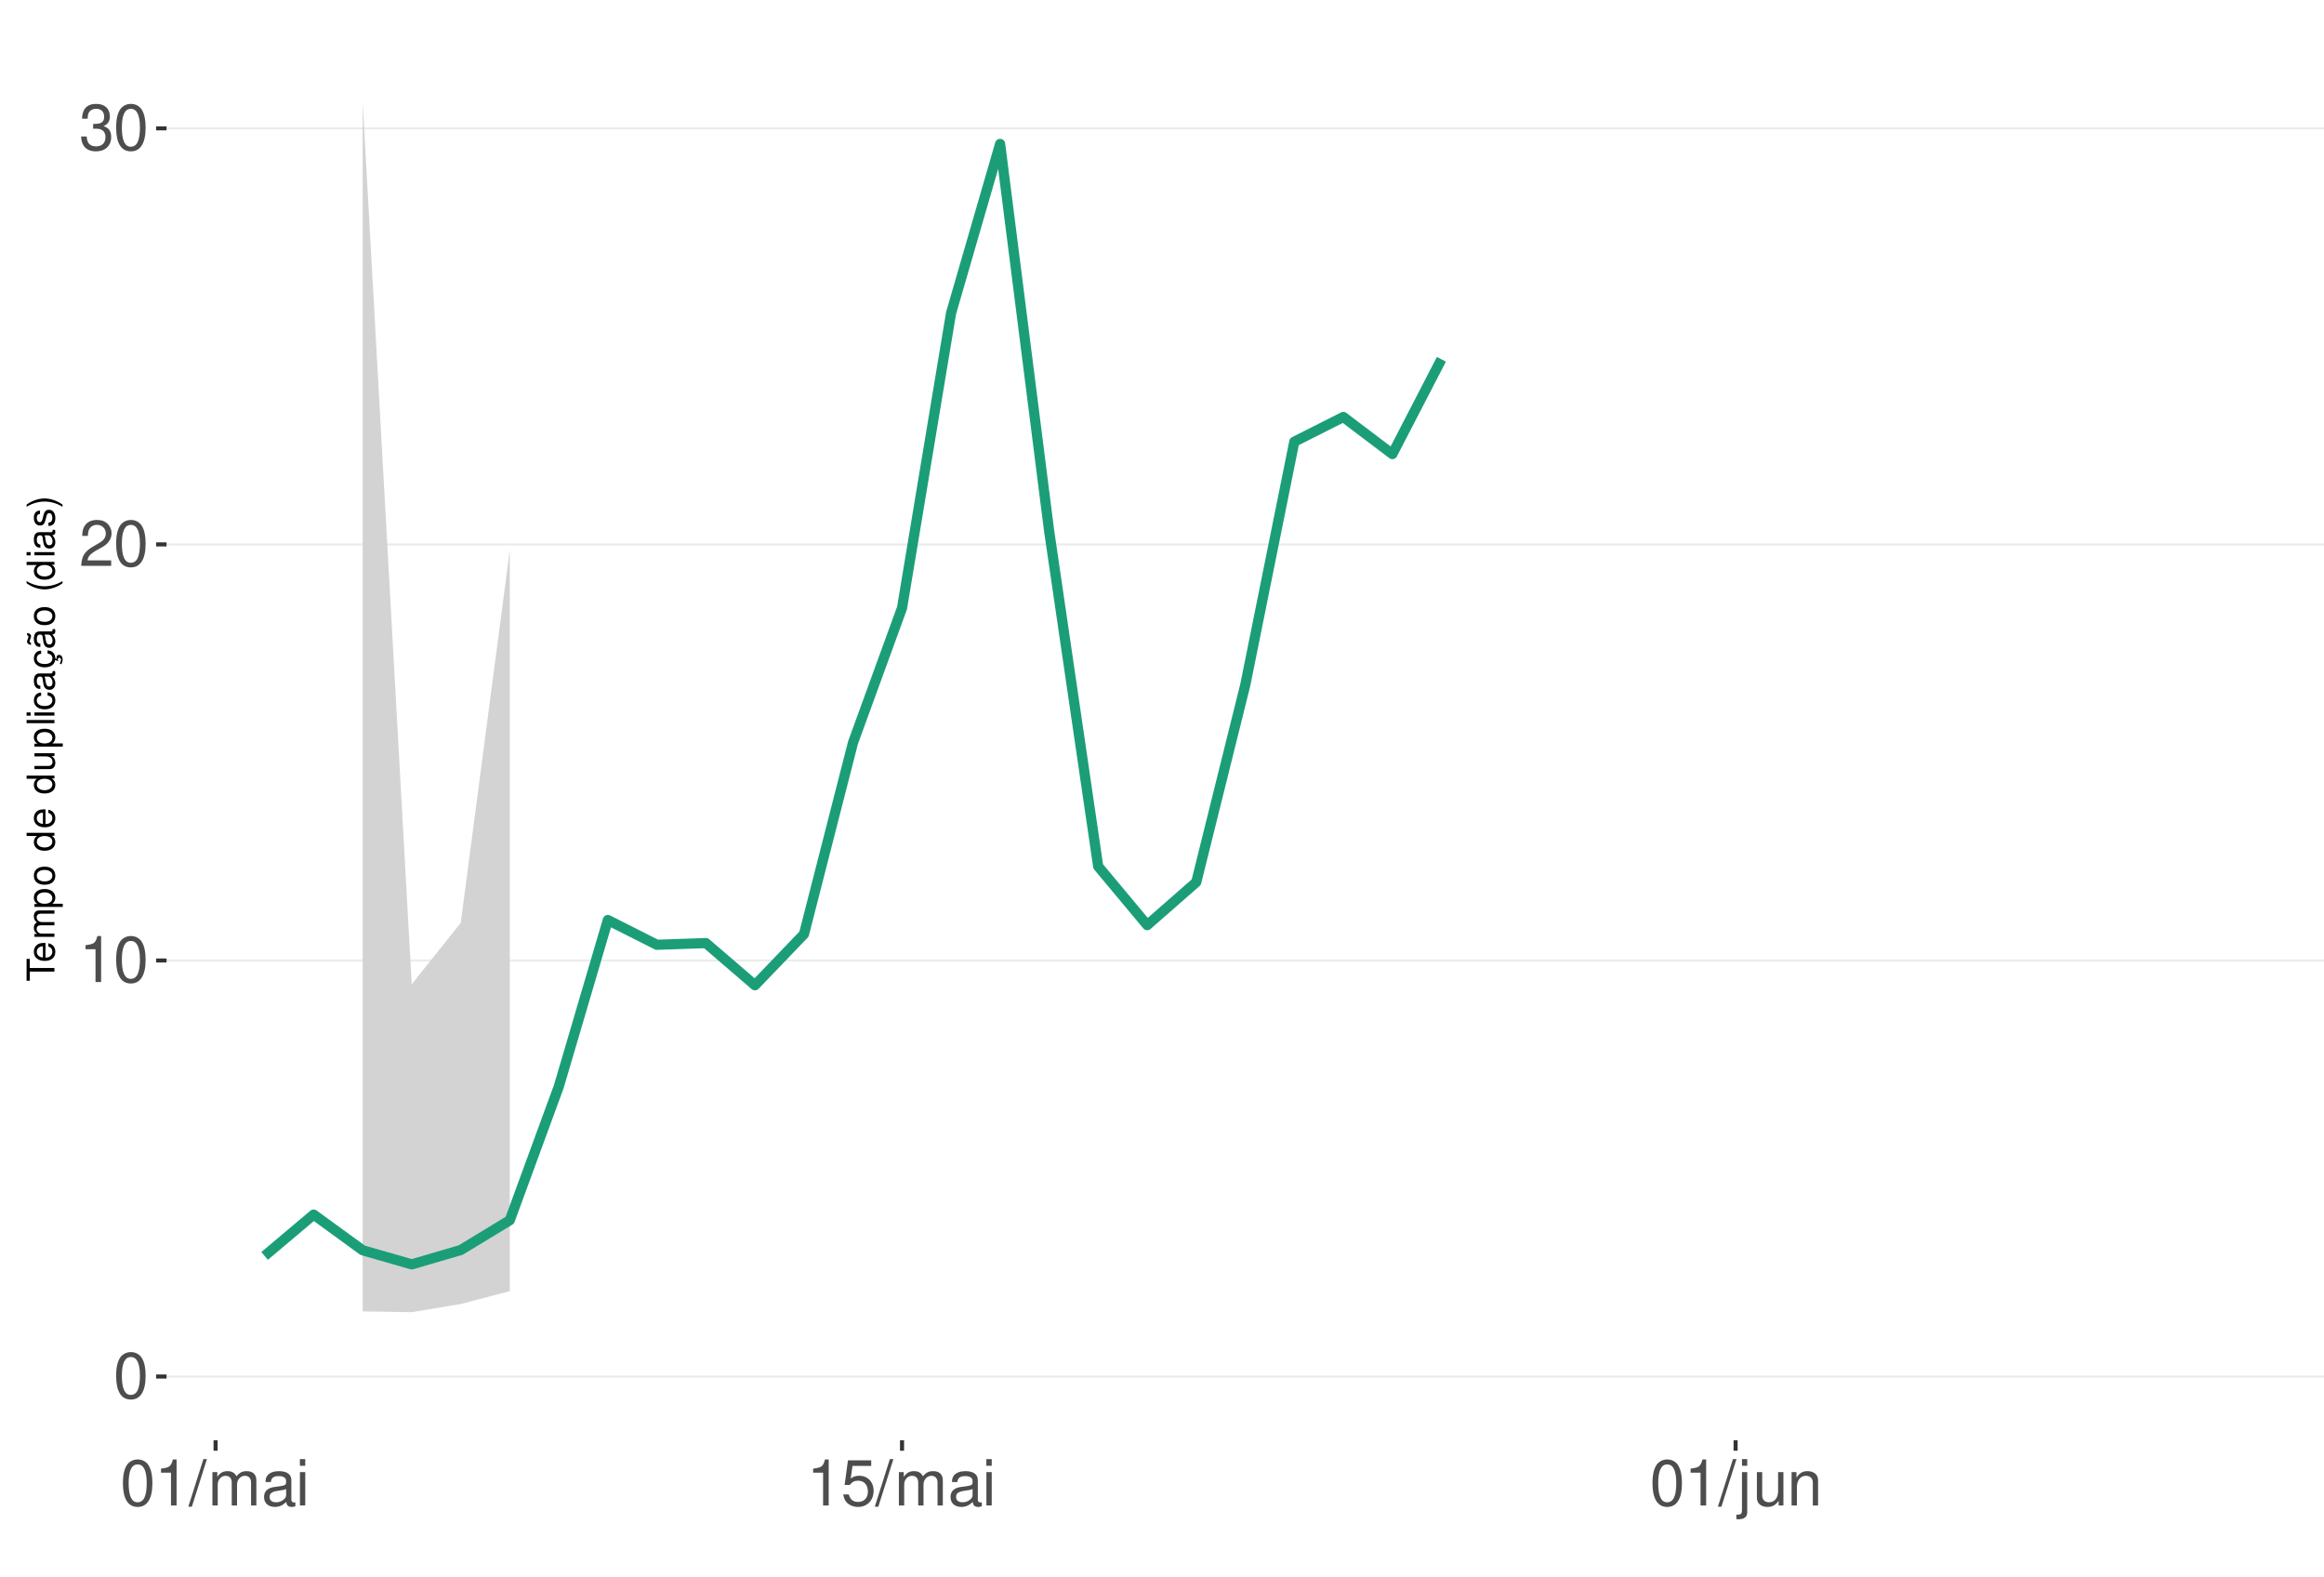
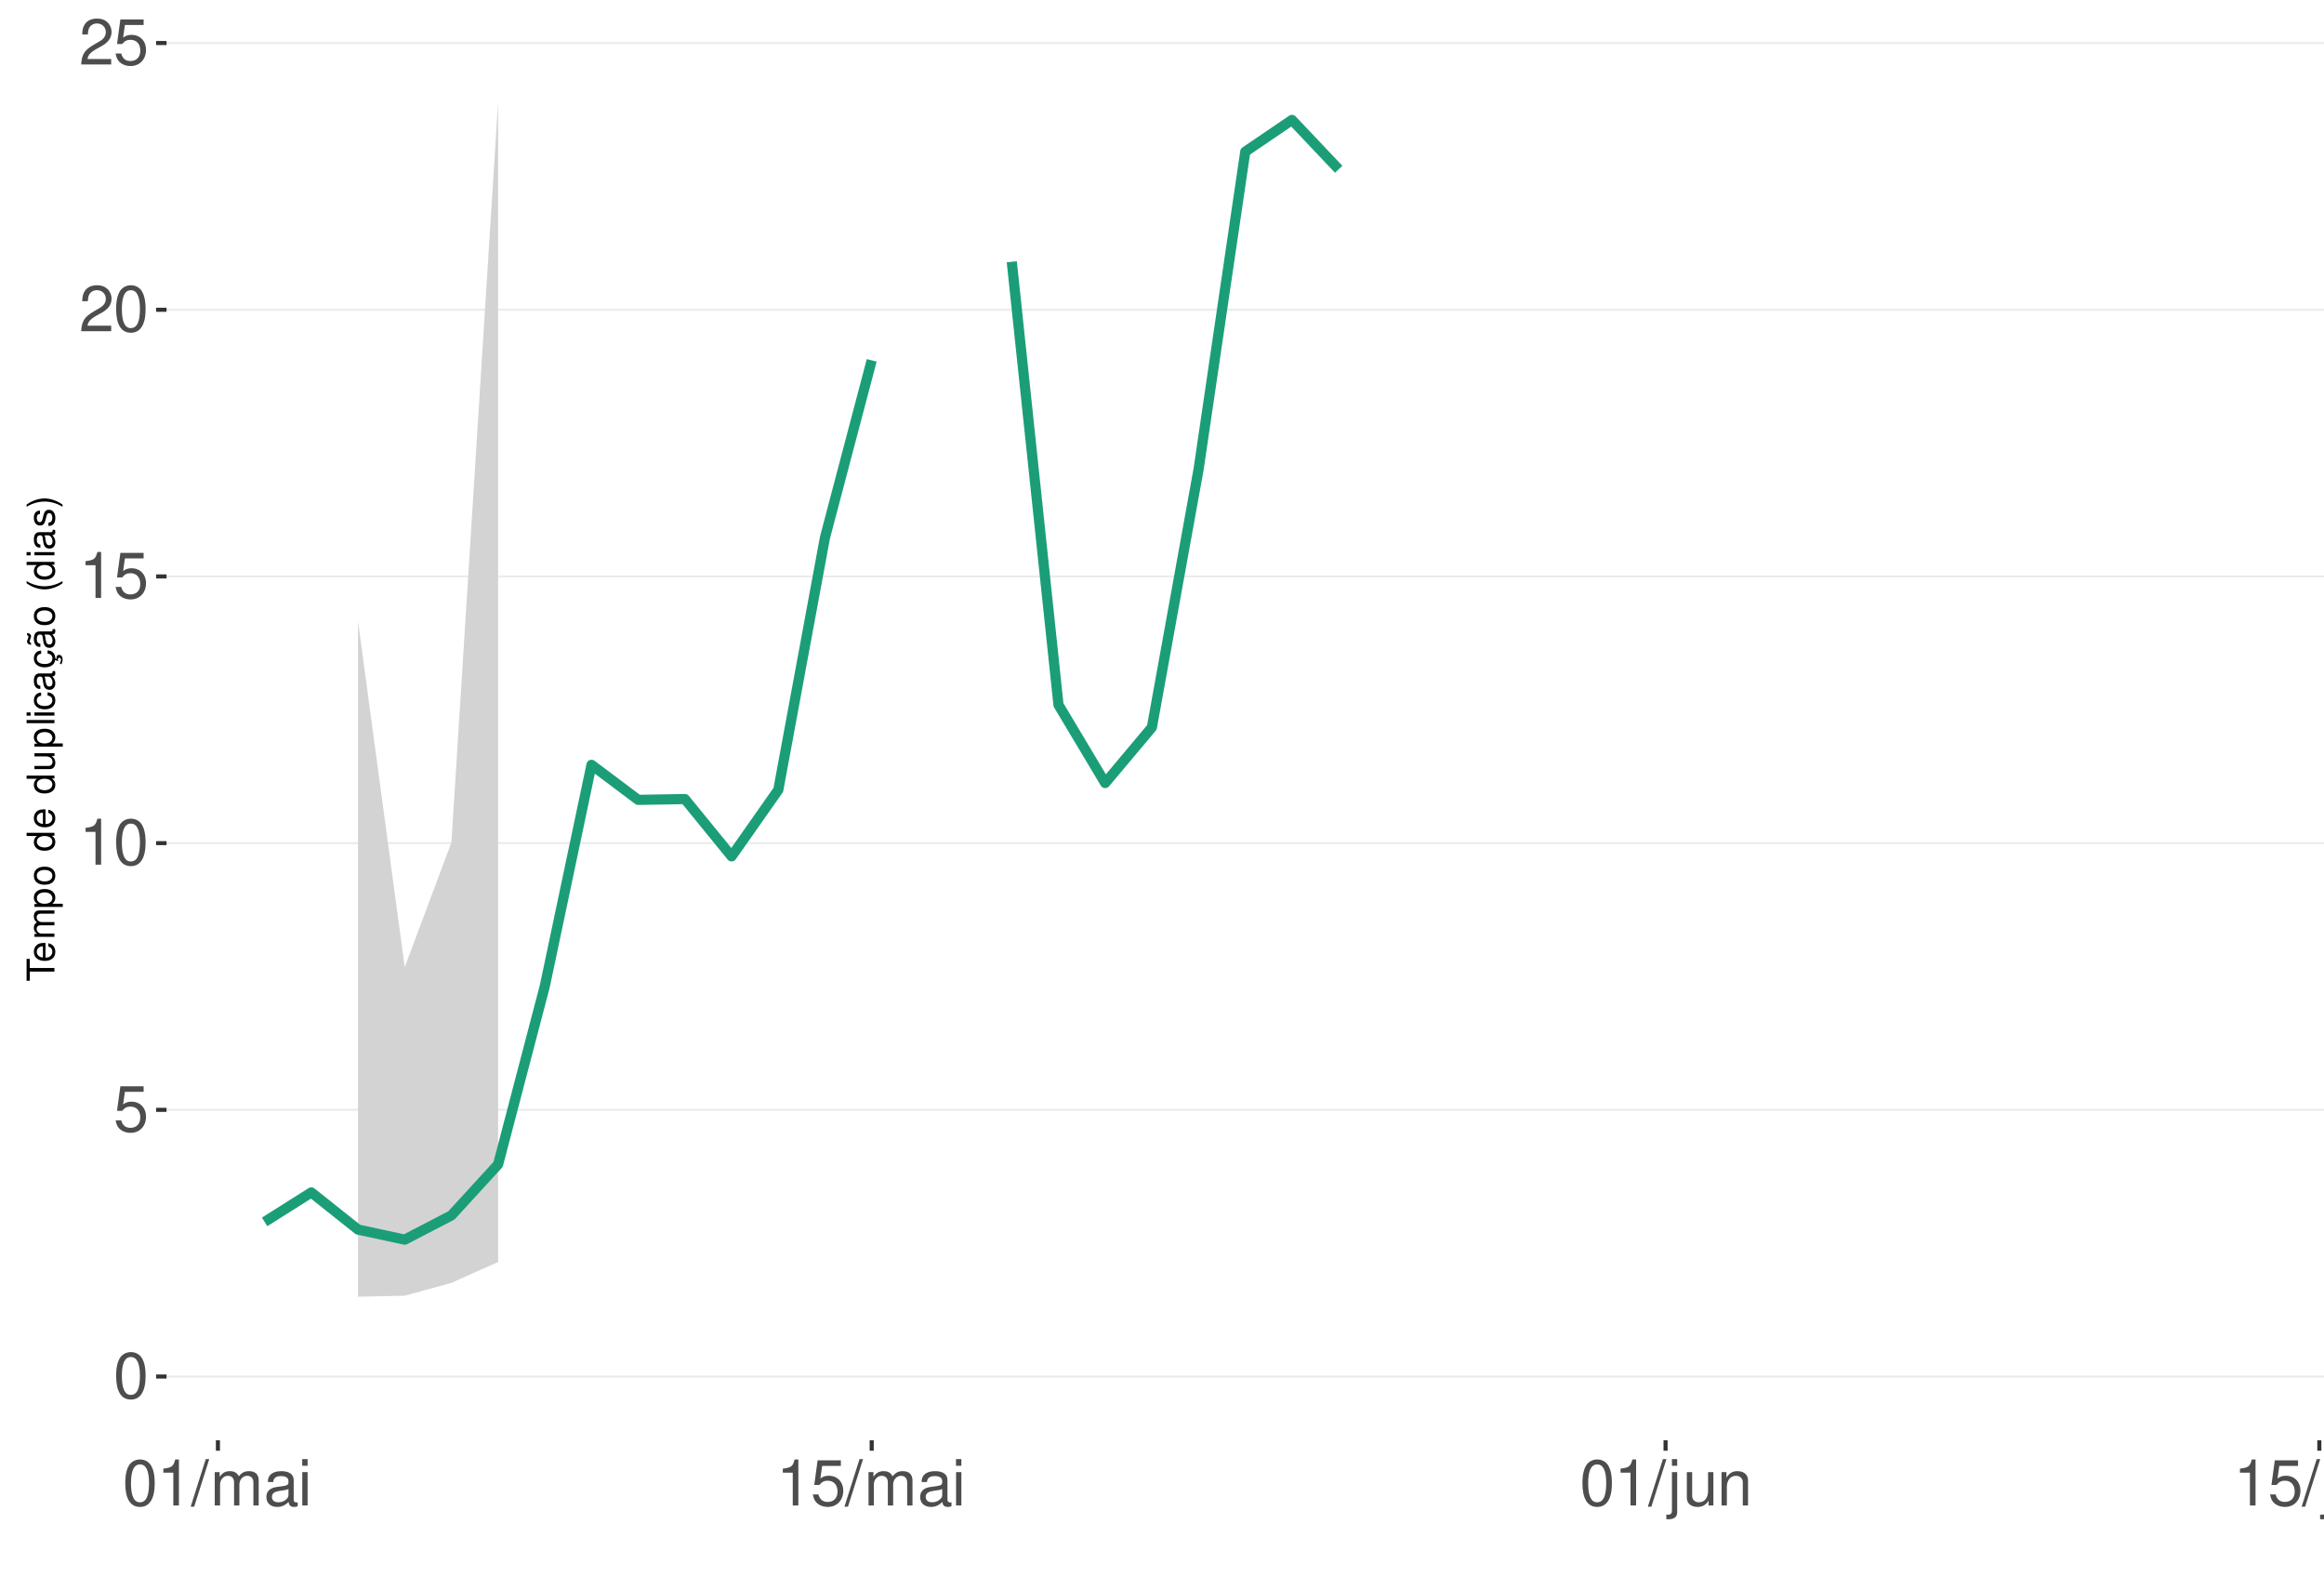
<svg xmlns="http://www.w3.org/2000/svg" xmlns:xlink="http://www.w3.org/1999/xlink" width="609pt" height="413pt" viewBox="0 0 609 413" version="1.1">
  <defs>
    <g>
      <symbol overflow="visible" id="glyph0-0">
        <path style="stroke:none;" d="" />
      </symbol>
      <symbol overflow="visible" id="glyph0-1">
        <path style="stroke:none;" d="M 4.578 -12.047 C 3.484 -12.047 2.484 -11.547 1.859 -10.734 C 1.094 -9.656 0.719 -8.062 0.719 -5.828 C 0.719 -1.766 2.047 0.391 4.578 0.391 C 7.078 0.391 8.438 -1.766 8.438 -5.734 C 8.438 -8.062 8.078 -9.625 7.297 -10.734 C 6.672 -11.562 5.703 -12.047 4.578 -12.047 Z M 4.578 -10.75 C 6.156 -10.75 6.953 -9.125 6.953 -5.859 C 6.953 -2.438 6.172 -0.828 4.547 -0.828 C 3 -0.828 2.219 -2.5 2.219 -5.812 C 2.219 -9.125 3 -10.75 4.578 -10.75 Z M 4.578 -10.75 " />
      </symbol>
      <symbol overflow="visible" id="glyph0-2">
+         <path style="stroke:none;" d="M 7.922 -11.812 L 1.828 -11.812 L 0.953 -5.375 L 2.297 -5.375 C 2.984 -6.203 3.547 -6.484 4.484 -6.484 C 6.062 -6.484 7.047 -5.391 7.047 -3.641 C 7.047 -1.953 6.062 -0.922 4.469 -0.922 C 3.188 -0.922 2.406 -1.562 2.047 -2.891 L 0.578 -2.891 C 0.781 -1.938 0.953 -1.469 1.297 -1.031 C 1.969 -0.141 3.172 0.391 4.5 0.391 C 6.875 0.391 8.547 -1.344 8.547 -3.844 C 8.547 -6.172 7 -7.781 4.734 -7.781 C 3.891 -7.781 3.234 -7.562 2.547 -7.062 L 3.016 -10.359 L 7.922 -10.359 Z M 7.922 -11.812 " />
+       </symbol>
+       <symbol overflow="visible" id="glyph0-3">
        <path style="stroke:none;" d="M 4.312 -8.578 L 4.312 0 L 5.781 0 L 5.781 -12.047 L 4.812 -12.047 C 4.297 -10.188 3.969 -9.938 1.703 -9.641 L 1.703 -8.578 Z M 4.312 -8.578 " />
      </symbol>
-       <symbol overflow="visible" id="glyph0-3">
+       <symbol overflow="visible" id="glyph0-4">
        <path style="stroke:none;" d="M 8.422 -1.453 L 2.219 -1.453 C 2.359 -2.453 2.891 -3.078 4.344 -3.969 L 6.016 -4.891 C 7.656 -5.812 8.516 -7.047 8.516 -8.531 C 8.516 -9.531 8.109 -10.453 7.406 -11.109 C 6.719 -11.75 5.844 -12.047 4.734 -12.047 C 3.234 -12.047 2.109 -11.516 1.469 -10.484 C 1.047 -9.844 0.859 -9.094 0.828 -7.875 L 2.297 -7.875 C 2.344 -8.688 2.453 -9.172 2.641 -9.578 C 3.031 -10.312 3.797 -10.766 4.688 -10.766 C 6.016 -10.766 7.016 -9.797 7.016 -8.5 C 7.016 -7.531 6.469 -6.703 5.406 -6.094 L 3.875 -5.203 C 1.422 -3.781 0.703 -2.641 0.562 -0.016 L 8.422 -0.016 Z M 8.422 -1.453 " />
-       </symbol>
-       <symbol overflow="visible" id="glyph0-4">
-         <path style="stroke:none;" d="M 3.688 -5.547 L 4.484 -5.547 C 6.078 -5.547 6.922 -4.797 6.922 -3.344 C 6.922 -1.828 6.016 -0.922 4.5 -0.922 C 2.875 -0.922 2.094 -1.734 2 -3.5 L 0.531 -3.5 C 0.594 -2.531 0.766 -1.906 1.047 -1.359 C 1.672 -0.203 2.812 0.391 4.438 0.391 C 6.859 0.391 8.422 -1.078 8.422 -3.359 C 8.422 -4.891 7.844 -5.734 6.422 -6.234 C 7.531 -6.672 8.078 -7.516 8.078 -8.734 C 8.078 -10.797 6.734 -12.047 4.484 -12.047 C 2.094 -12.047 0.828 -10.703 0.781 -8.156 L 2.25 -8.156 C 2.266 -8.891 2.328 -9.312 2.516 -9.672 C 2.844 -10.359 3.578 -10.766 4.5 -10.766 C 5.797 -10.766 6.578 -9.984 6.578 -8.672 C 6.578 -7.828 6.281 -7.312 5.625 -7.031 C 5.234 -6.859 4.703 -6.797 3.688 -6.781 Z M 3.688 -5.547 " />
      </symbol>
      <symbol overflow="visible" id="glyph0-5">
        <path style="stroke:none;" d="M 3.812 -12.141 L -0.141 0.328 L 0.781 0.328 L 4.734 -12.141 Z M 3.812 -12.141 " />
      </symbol>
      <symbol overflow="visible" id="glyph0-6">
        <path style="stroke:none;" d="M 1.172 -8.734 L 1.172 0 L 2.562 0 L 2.562 -5.484 C 2.562 -6.75 3.484 -7.766 4.609 -7.766 C 5.641 -7.766 6.234 -7.125 6.234 -6.016 L 6.234 0 L 7.625 0 L 7.625 -5.484 C 7.625 -6.75 8.547 -7.766 9.672 -7.766 C 10.688 -7.766 11.297 -7.109 11.297 -6.016 L 11.297 0 L 12.688 0 L 12.688 -6.547 C 12.688 -8.109 11.797 -8.984 10.156 -8.984 C 9 -8.984 8.297 -8.625 7.484 -7.641 C 6.969 -8.578 6.266 -8.984 5.125 -8.984 C 3.969 -8.984 3.188 -8.547 2.453 -7.5 L 2.453 -8.734 Z M 1.172 -8.734 " />
      </symbol>
      <symbol overflow="visible" id="glyph0-7">
        <path style="stroke:none;" d="M 8.906 -0.812 C 8.766 -0.781 8.688 -0.781 8.609 -0.781 C 8.125 -0.781 7.859 -1.031 7.859 -1.469 L 7.859 -6.594 C 7.859 -8.141 6.734 -8.984 4.578 -8.984 C 3.297 -8.984 2.281 -8.609 1.688 -7.969 C 1.281 -7.516 1.109 -7.016 1.078 -6.141 L 2.484 -6.141 C 2.594 -7.219 3.234 -7.688 4.531 -7.688 C 5.797 -7.688 6.484 -7.234 6.484 -6.391 L 6.484 -6.031 C 6.469 -5.438 6.156 -5.219 5.031 -5.062 C 3.062 -4.812 2.766 -4.75 2.234 -4.531 C 1.219 -4.094 0.703 -3.328 0.703 -2.203 C 0.703 -0.609 1.797 0.391 3.562 0.391 C 4.656 0.391 5.547 0 6.531 -0.906 C 6.625 0 7.062 0.391 7.969 0.391 C 8.266 0.391 8.438 0.344 8.906 0.234 Z M 6.484 -2.75 C 6.484 -2.281 6.344 -2 5.922 -1.609 C 5.359 -1.094 4.688 -0.828 3.859 -0.828 C 2.781 -0.828 2.156 -1.344 2.156 -2.234 C 2.156 -3.141 2.75 -3.609 4.25 -3.828 C 5.734 -4.031 6.016 -4.094 6.484 -4.312 Z M 6.484 -2.75 " />
      </symbol>
      <symbol overflow="visible" id="glyph0-8">
        <path style="stroke:none;" d="M 2.5 -8.734 L 1.109 -8.734 L 1.109 0 L 2.5 0 Z M 2.5 -12.141 L 1.094 -12.141 L 1.094 -10.391 L 2.5 -10.391 Z M 2.5 -12.141 " />
      </symbol>
      <symbol overflow="visible" id="glyph0-9">
-         <path style="stroke:none;" d="M 7.922 -11.812 L 1.828 -11.812 L 0.953 -5.375 L 2.297 -5.375 C 2.984 -6.203 3.547 -6.484 4.484 -6.484 C 6.062 -6.484 7.047 -5.391 7.047 -3.641 C 7.047 -1.953 6.062 -0.922 4.469 -0.922 C 3.188 -0.922 2.406 -1.562 2.047 -2.891 L 0.578 -2.891 C 0.781 -1.938 0.953 -1.469 1.297 -1.031 C 1.969 -0.141 3.172 0.391 4.5 0.391 C 6.875 0.391 8.547 -1.344 8.547 -3.844 C 8.547 -6.172 7 -7.781 4.734 -7.781 C 3.891 -7.781 3.234 -7.562 2.547 -7.062 L 3.016 -10.359 L 7.922 -10.359 Z M 7.922 -11.812 " />
+         <path style="stroke:none;" d="M 1.172 -8.734 L 1.172 1.266 C 1.172 2.125 0.906 2.422 0.031 2.422 C -0.062 2.422 -0.109 2.422 -0.297 2.406 L -0.297 3.578 C -0.141 3.609 -0.047 3.625 0.172 3.625 C 1.734 3.625 2.547 3.016 2.547 1.812 L 2.547 -8.734 Z M 2.547 -12.141 L 1.172 -12.141 L 1.172 -10.391 L 2.547 -10.391 Z M 2.547 -12.141 " />
      </symbol>
      <symbol overflow="visible" id="glyph0-10">
-         <path style="stroke:none;" d="M 1.172 -8.734 L 1.172 1.266 C 1.172 2.125 0.906 2.422 0.031 2.422 C -0.062 2.422 -0.109 2.422 -0.297 2.406 L -0.297 3.578 C -0.141 3.609 -0.047 3.625 0.172 3.625 C 1.734 3.625 2.547 3.016 2.547 1.812 L 2.547 -8.734 Z M 2.547 -12.141 L 1.172 -12.141 L 1.172 -10.391 L 2.547 -10.391 Z M 2.547 -12.141 " />
+         <path style="stroke:none;" d="M 8.031 0 L 8.031 -8.734 L 6.641 -8.734 L 6.641 -3.781 C 6.641 -2 5.719 -0.828 4.266 -0.828 C 3.172 -0.828 2.469 -1.5 2.469 -2.547 L 2.469 -8.734 L 1.078 -8.734 L 1.078 -2 C 1.078 -0.547 2.172 0.391 3.859 0.391 C 5.141 0.391 5.969 -0.062 6.781 -1.219 L 6.781 0 Z M 8.031 0 " />
      </symbol>
      <symbol overflow="visible" id="glyph0-11">
-         <path style="stroke:none;" d="M 8.031 0 L 8.031 -8.734 L 6.641 -8.734 L 6.641 -3.781 C 6.641 -2 5.719 -0.828 4.266 -0.828 C 3.172 -0.828 2.469 -1.5 2.469 -2.547 L 2.469 -8.734 L 1.078 -8.734 L 1.078 -2 C 1.078 -0.547 2.172 0.391 3.859 0.391 C 5.141 0.391 5.969 -0.062 6.781 -1.219 L 6.781 0 Z M 8.031 0 " />
-       </symbol>
-       <symbol overflow="visible" id="glyph0-12">
        <path style="stroke:none;" d="M 1.172 -8.734 L 1.172 0 L 2.562 0 L 2.562 -4.812 C 2.562 -6.594 3.5 -7.766 4.938 -7.766 C 6.031 -7.766 6.734 -7.094 6.734 -6.047 L 6.734 0 L 8.109 0 L 8.109 -6.594 C 8.109 -8.047 7.031 -8.984 5.344 -8.984 C 4.047 -8.984 3.219 -8.484 2.453 -7.266 L 2.453 -8.734 Z M 1.172 -8.734 " />
      </symbol>
      <symbol overflow="visible" id="glyph1-0">
        <path style="stroke:none;" d="" />
      </symbol>
      <symbol overflow="visible" id="glyph1-1">
        <path style="stroke:none;" d="M -6.469 -3.547 L -6.469 -5.938 L -7.297 -5.938 L -7.297 -0.203 L -6.469 -0.203 L -6.469 -2.609 L 0 -2.609 L 0 -3.547 Z M -6.469 -3.547 " />
      </symbol>
      <symbol overflow="visible" id="glyph1-2">
        <path style="stroke:none;" d="M -2.344 -5.125 C -3.141 -5.125 -3.625 -5.062 -4.016 -4.922 C -4.875 -4.578 -5.391 -3.781 -5.391 -2.797 C -5.391 -1.344 -4.281 -0.406 -2.547 -0.406 C -0.812 -0.406 0.234 -1.297 0.234 -2.781 C 0.234 -3.984 -0.453 -4.812 -1.594 -5.016 L -1.594 -4.188 C -0.906 -3.953 -0.547 -3.484 -0.547 -2.812 C -0.547 -2.281 -0.781 -1.828 -1.219 -1.547 C -1.516 -1.344 -1.812 -1.281 -2.344 -1.266 Z M -3.016 -1.297 C -3.984 -1.359 -4.625 -1.953 -4.625 -2.797 C -4.625 -3.641 -3.953 -4.234 -3.016 -4.234 Z M -3.016 -1.297 " />
      </symbol>
      <symbol overflow="visible" id="glyph1-3">
        <path style="stroke:none;" d="M -5.234 -0.703 L 0 -0.703 L 0 -1.547 L -3.297 -1.547 C -4.047 -1.547 -4.656 -2.094 -4.656 -2.766 C -4.656 -3.391 -4.281 -3.734 -3.609 -3.734 L 0 -3.734 L 0 -4.578 L -3.297 -4.578 C -4.047 -4.578 -4.656 -5.125 -4.656 -5.812 C -4.656 -6.422 -4.266 -6.781 -3.609 -6.781 L 0 -6.781 L 0 -7.625 L -3.938 -7.625 C -4.875 -7.625 -5.391 -7.078 -5.391 -6.094 C -5.391 -5.406 -5.188 -4.984 -4.594 -4.484 C -5.156 -4.188 -5.391 -3.766 -5.391 -3.078 C -5.391 -2.375 -5.125 -1.906 -4.5 -1.469 L -5.234 -1.469 Z M -5.234 -0.703 " />
      </symbol>
      <symbol overflow="visible" id="glyph1-4">
        <path style="stroke:none;" d="M 2.188 -0.547 L 2.188 -1.375 L -0.547 -1.375 C -0.016 -1.812 0.234 -2.312 0.234 -2.984 C 0.234 -4.344 -0.859 -5.234 -2.531 -5.234 C -4.297 -5.234 -5.391 -4.375 -5.391 -2.984 C -5.391 -2.266 -5.062 -1.703 -4.453 -1.312 L -5.234 -1.312 L -5.234 -0.547 Z M -4.609 -2.844 C -4.609 -3.766 -3.797 -4.359 -2.547 -4.359 C -1.359 -4.359 -0.547 -3.75 -0.547 -2.844 C -0.547 -1.953 -1.344 -1.375 -2.578 -1.375 C -3.812 -1.375 -4.609 -1.953 -4.609 -2.844 Z M -4.609 -2.844 " />
      </symbol>
      <symbol overflow="visible" id="glyph1-5">
        <path style="stroke:none;" d="M -5.391 -2.719 C -5.391 -1.234 -4.344 -0.359 -2.578 -0.359 C -0.812 -0.359 0.234 -1.234 0.234 -2.734 C 0.234 -4.203 -0.812 -5.094 -2.547 -5.094 C -4.359 -5.094 -5.391 -4.234 -5.391 -2.719 Z M -4.625 -2.734 C -4.625 -3.672 -3.844 -4.234 -2.547 -4.234 C -1.312 -4.234 -0.547 -3.656 -0.547 -2.734 C -0.547 -1.797 -1.312 -1.234 -2.578 -1.234 C -3.844 -1.234 -4.625 -1.797 -4.625 -2.734 Z M -4.625 -2.734 " />
      </symbol>
      <symbol overflow="visible" id="glyph1-6">
        <path style="stroke:none;" d="" />
      </symbol>
      <symbol overflow="visible" id="glyph1-7">
        <path style="stroke:none;" d="M -7.297 -4.953 L -7.297 -4.125 L -4.578 -4.125 C -5.109 -3.766 -5.391 -3.203 -5.391 -2.516 C -5.391 -1.156 -4.297 -0.266 -2.625 -0.266 C -0.859 -0.266 0.234 -1.125 0.234 -2.547 C 0.234 -3.266 -0.047 -3.766 -0.688 -4.203 L 0 -4.203 L 0 -4.953 Z M -4.609 -2.656 C -4.609 -3.547 -3.812 -4.125 -2.562 -4.125 C -1.344 -4.125 -0.547 -3.547 -0.547 -2.656 C -0.547 -1.734 -1.359 -1.125 -2.578 -1.125 C -3.797 -1.125 -4.609 -1.734 -4.609 -2.656 Z M -4.609 -2.656 " />
      </symbol>
      <symbol overflow="visible" id="glyph1-8">
        <path style="stroke:none;" d="M 0 -4.812 L -5.234 -4.812 L -5.234 -3.984 L -2.266 -3.984 C -1.203 -3.984 -0.5 -3.438 -0.5 -2.562 C -0.5 -1.906 -0.906 -1.484 -1.531 -1.484 L -5.234 -1.484 L -5.234 -0.656 L -1.203 -0.656 C -0.328 -0.656 0.234 -1.297 0.234 -2.312 C 0.234 -3.094 -0.047 -3.578 -0.734 -4.062 L 0 -4.062 Z M 0 -4.812 " />
      </symbol>
      <symbol overflow="visible" id="glyph1-9">
        <path style="stroke:none;" d="M -7.297 -1.516 L -7.297 -0.688 L 0 -0.688 L 0 -1.516 Z M -7.297 -1.516 " />
      </symbol>
      <symbol overflow="visible" id="glyph1-10">
        <path style="stroke:none;" d="M -5.234 -1.5 L -5.234 -0.672 L 0 -0.672 L 0 -1.5 Z M -7.297 -1.5 L -7.297 -0.656 L -6.234 -0.656 L -6.234 -1.5 Z M -7.297 -1.5 " />
      </symbol>
      <symbol overflow="visible" id="glyph1-11">
        <path style="stroke:none;" d="M -3.484 -4.703 C -3.984 -4.672 -4.312 -4.562 -4.609 -4.359 C -5.094 -4 -5.391 -3.375 -5.391 -2.641 C -5.391 -1.219 -4.266 -0.312 -2.531 -0.312 C -0.844 -0.312 0.234 -1.203 0.234 -2.625 C 0.234 -3.875 -0.516 -4.672 -1.797 -4.766 L -1.797 -3.938 C -0.953 -3.797 -0.547 -3.359 -0.547 -2.656 C -0.547 -1.734 -1.297 -1.188 -2.531 -1.188 C -3.844 -1.188 -4.625 -1.719 -4.625 -2.625 C -4.625 -3.328 -4.203 -3.766 -3.484 -3.875 Z M -3.484 -4.703 " />
      </symbol>
      <symbol overflow="visible" id="glyph1-12">
        <path style="stroke:none;" d="M -0.484 -5.344 C -0.469 -5.266 -0.469 -5.219 -0.469 -5.172 C -0.469 -4.875 -0.625 -4.719 -0.875 -4.719 L -3.953 -4.719 C -4.891 -4.719 -5.391 -4.047 -5.391 -2.75 C -5.391 -1.984 -5.172 -1.375 -4.781 -1.016 C -4.516 -0.766 -4.203 -0.672 -3.688 -0.656 L -3.688 -1.484 C -4.328 -1.562 -4.625 -1.938 -4.625 -2.719 C -4.625 -3.484 -4.344 -3.891 -3.844 -3.891 L -3.625 -3.891 C -3.266 -3.875 -3.125 -3.703 -3.047 -3.016 C -2.891 -1.844 -2.844 -1.656 -2.719 -1.344 C -2.453 -0.734 -2 -0.422 -1.312 -0.422 C -0.375 -0.422 0.234 -1.078 0.234 -2.141 C 0.234 -2.797 0 -3.328 -0.547 -3.922 C 0 -3.984 0.234 -4.234 0.234 -4.781 C 0.234 -4.953 0.203 -5.062 0.141 -5.344 Z M -1.656 -3.891 C -1.375 -3.891 -1.203 -3.812 -0.969 -3.562 C -0.656 -3.219 -0.5 -2.812 -0.5 -2.312 C -0.5 -1.672 -0.812 -1.297 -1.344 -1.297 C -1.891 -1.297 -2.172 -1.656 -2.297 -2.547 C -2.422 -3.438 -2.453 -3.609 -2.594 -3.891 Z M -1.656 -3.891 " />
      </symbol>
      <symbol overflow="visible" id="glyph1-13">
        <path style="stroke:none;" d="M 0.234 -2.641 C 0.234 -3.875 -0.547 -4.703 -1.797 -4.766 L -1.797 -3.938 C -0.953 -3.797 -0.531 -3.359 -0.531 -2.656 C -0.531 -1.734 -1.281 -1.188 -2.516 -1.188 C -3.844 -1.188 -4.625 -1.719 -4.625 -2.625 C -4.625 -3.328 -4.203 -3.766 -3.484 -3.875 L -3.484 -4.703 C -3.984 -4.672 -4.312 -4.562 -4.609 -4.359 C -5.094 -4 -5.391 -3.375 -5.391 -2.641 C -5.391 -1.219 -4.266 -0.312 -2.531 -0.312 C -1.469 -0.312 -0.625 -0.672 -0.156 -1.312 C 0.047 -1.594 0.125 -1.812 0.203 -2.25 L 0.922 -1.938 L 0.984 -2.062 C 0.938 -2.188 0.906 -2.25 0.906 -2.375 C 0.906 -2.656 1.047 -2.828 1.281 -2.828 C 1.547 -2.828 1.734 -2.594 1.734 -2.297 C 1.734 -2.031 1.672 -1.844 1.438 -1.406 L 1.406 -1.312 L 1.812 -1.094 C 2.078 -1.75 2.141 -1.953 2.141 -2.344 C 2.141 -3.109 1.781 -3.578 1.203 -3.578 C 0.781 -3.578 0.547 -3.297 0.547 -2.797 C 0.547 -2.703 0.547 -2.641 0.562 -2.516 Z M 0.234 -2.641 " />
      </symbol>
      <symbol overflow="visible" id="glyph1-14">
        <path style="stroke:none;" d="M -0.484 -5.344 C -0.469 -5.266 -0.469 -5.219 -0.469 -5.172 C -0.469 -4.875 -0.625 -4.719 -0.875 -4.719 L -3.953 -4.719 C -4.891 -4.719 -5.391 -4.047 -5.391 -2.75 C -5.391 -1.984 -5.172 -1.375 -4.781 -1.016 C -4.516 -0.766 -4.203 -0.672 -3.688 -0.656 L -3.688 -1.484 C -4.328 -1.562 -4.625 -1.938 -4.625 -2.719 C -4.625 -3.484 -4.344 -3.891 -3.844 -3.891 L -3.625 -3.891 C -3.266 -3.875 -3.125 -3.703 -3.047 -3.016 C -2.891 -1.844 -2.844 -1.656 -2.719 -1.344 C -2.453 -0.734 -2 -0.422 -1.312 -0.422 C -0.375 -0.422 0.234 -1.078 0.234 -2.141 C 0.234 -2.797 0 -3.328 -0.547 -3.922 C 0 -3.984 0.234 -4.234 0.234 -4.781 C 0.234 -4.953 0.203 -5.062 0.141 -5.344 Z M -1.656 -3.891 C -1.375 -3.891 -1.203 -3.812 -0.969 -3.562 C -0.656 -3.219 -0.5 -2.812 -0.5 -2.312 C -0.5 -1.672 -0.812 -1.297 -1.344 -1.297 C -1.891 -1.297 -2.172 -1.656 -2.297 -2.547 C -2.422 -3.438 -2.453 -3.609 -2.594 -3.891 Z M -7.172 -3.75 C -6.922 -3.672 -6.812 -3.547 -6.812 -3.375 C -6.812 -3.25 -6.875 -2.984 -6.984 -2.734 C -7.156 -2.312 -7.172 -2.25 -7.172 -2.047 C -7.172 -1.594 -6.797 -1.297 -6.141 -1.188 L -6.141 -1.766 C -6.375 -1.812 -6.5 -1.938 -6.5 -2.094 C -6.5 -2.203 -6.469 -2.344 -6.375 -2.578 C -6.156 -3.156 -6.125 -3.234 -6.125 -3.438 C -6.125 -3.922 -6.484 -4.219 -7.172 -4.312 Z M -7.172 -3.75 " />
      </symbol>
      <symbol overflow="visible" id="glyph1-15">
        <path style="stroke:none;" d="M -7.297 -2.359 C -5.984 -1.359 -4.156 -0.734 -2.594 -0.734 C -1.016 -0.734 0.812 -1.359 2.125 -2.359 L 2.125 -2.906 C 0.688 -2.031 -0.984 -1.547 -2.594 -1.547 C -4.188 -1.547 -5.875 -2.031 -7.297 -2.906 Z M -7.297 -2.359 " />
      </symbol>
      <symbol overflow="visible" id="glyph1-16">
        <path style="stroke:none;" d="M -3.781 -4.375 C -4.812 -4.375 -5.391 -3.688 -5.391 -2.484 C -5.391 -1.266 -4.766 -0.469 -3.797 -0.469 C -2.969 -0.469 -2.578 -0.891 -2.281 -2.125 L -2.094 -2.906 C -1.953 -3.484 -1.734 -3.719 -1.375 -3.719 C -0.875 -3.719 -0.547 -3.234 -0.547 -2.5 C -0.547 -2.047 -0.672 -1.672 -0.891 -1.453 C -1.047 -1.328 -1.188 -1.266 -1.562 -1.219 L -1.562 -0.344 C -0.344 -0.375 0.234 -1.062 0.234 -2.438 C 0.234 -3.75 -0.422 -4.594 -1.438 -4.594 C -2.203 -4.594 -2.641 -4.156 -2.891 -3.109 L -3.078 -2.312 C -3.234 -1.625 -3.453 -1.344 -3.828 -1.344 C -4.312 -1.344 -4.625 -1.766 -4.625 -2.453 C -4.625 -3.125 -4.328 -3.484 -3.781 -3.5 Z M -3.781 -4.375 " />
      </symbol>
      <symbol overflow="visible" id="glyph1-17">
        <path style="stroke:none;" d="M 2.125 -0.938 C 0.812 -1.938 -1.016 -2.562 -2.578 -2.562 C -4.156 -2.562 -5.984 -1.938 -7.297 -0.938 L -7.297 -0.375 C -5.859 -1.266 -4.188 -1.75 -2.578 -1.75 C -0.984 -1.75 0.703 -1.266 2.125 -0.375 Z M 2.125 -0.938 " />
      </symbol>
    </g>
    <clipPath id="clip1">
      <path d="M 43.645 9.961 L 609 9.961 L 609 377.328 L 43.645 377.328 Z M 43.645 9.961 " />
    </clipPath>
    <clipPath id="clip2">
      <path d="M 43.645 360 L 609 360 L 609 361 L 43.645 361 Z M 43.645 360 " />
    </clipPath>
    <clipPath id="clip3">
-       <path d="M 43.645 251 L 609 251 L 609 252 L 43.645 252 Z M 43.645 251 " />
+       <path d="M 43.645 290 L 609 290 L 609 292 L 43.645 292 Z M 43.645 290 " />
    </clipPath>
    <clipPath id="clip4">
-       <path d="M 43.645 142 L 609 142 L 609 143 L 43.645 143 Z M 43.645 142 " />
+       <path d="M 43.645 220 L 609 220 L 609 222 L 43.645 222 Z M 43.645 220 " />
    </clipPath>
    <clipPath id="clip5">
-       <path d="M 43.645 33 L 609 33 L 609 34 L 43.645 34 Z M 43.645 33 " />
+       <path d="M 43.645 150 L 609 150 L 609 152 L 43.645 152 Z M 43.645 150 " />
+     </clipPath>
+     <clipPath id="clip6">
+       <path d="M 43.645 80 L 609 80 L 609 82 L 43.645 82 Z M 43.645 80 " />
+     </clipPath>
+     <clipPath id="clip7">
+       <path d="M 43.645 11 L 609 11 L 609 12 L 43.645 12 Z M 43.645 11 " />
    </clipPath>
  </defs>
  <g id="surface276">
    <rect x="0" y="0" width="609" height="413" style="fill:rgb(100%,100%,100%);fill-opacity:1;stroke:none;" />
    <rect x="0" y="0" width="609" height="413" style="fill:rgb(100%,100%,100%);fill-opacity:1;stroke:none;" />
    <path style="fill:none;stroke-width:1.067;stroke-linecap:round;stroke-linejoin:round;stroke:rgb(100%,100%,100%);stroke-opacity:1;stroke-miterlimit:10;" d="M 0 413 L 609 413 L 609 0 L 0 0 Z M 0 413 " />
    <g clip-path="url(#clip1)" clip-rule="nonzero">
      <path style=" stroke:none;fill-rule:nonzero;fill:rgb(100%,100%,100%);fill-opacity:1;" d="M 43.645 377.328 L 609 377.328 L 609 9.961 L 43.645 9.961 Z M 43.645 377.328 " />
    </g>
    <g clip-path="url(#clip2)" clip-rule="nonzero">
      <path style="fill:none;stroke-width:0.533;stroke-linecap:butt;stroke-linejoin:round;stroke:rgb(92.157%,92.157%,92.157%);stroke-opacity:1;stroke-miterlimit:10;" d="M 43.645 360.629 L 609 360.629 " />
    </g>
    <g clip-path="url(#clip3)" clip-rule="nonzero">
-       <path style="fill:none;stroke-width:0.533;stroke-linecap:butt;stroke-linejoin:round;stroke:rgb(92.157%,92.157%,92.157%);stroke-opacity:1;stroke-miterlimit:10;" d="M 43.645 251.629 L 609 251.629 " />
+       <path style="fill:none;stroke-width:0.533;stroke-linecap:butt;stroke-linejoin:round;stroke:rgb(92.157%,92.157%,92.157%);stroke-opacity:1;stroke-miterlimit:10;" d="M 43.645 290.758 L 609 290.758 " />
    </g>
    <g clip-path="url(#clip4)" clip-rule="nonzero">
-       <path style="fill:none;stroke-width:0.533;stroke-linecap:butt;stroke-linejoin:round;stroke:rgb(92.157%,92.157%,92.157%);stroke-opacity:1;stroke-miterlimit:10;" d="M 43.645 142.625 L 609 142.625 " />
+       <path style="fill:none;stroke-width:0.533;stroke-linecap:butt;stroke-linejoin:round;stroke:rgb(92.157%,92.157%,92.157%);stroke-opacity:1;stroke-miterlimit:10;" d="M 43.645 220.887 L 609 220.887 " />
    </g>
    <g clip-path="url(#clip5)" clip-rule="nonzero">
-       <path style="fill:none;stroke-width:0.533;stroke-linecap:butt;stroke-linejoin:round;stroke:rgb(92.157%,92.157%,92.157%);stroke-opacity:1;stroke-miterlimit:10;" d="M 43.645 33.625 L 609 33.625 " />
-     </g>
-     <path style=" stroke:none;fill-rule:nonzero;fill:rgb(82.745%,82.745%,82.745%);fill-opacity:1;" d="M 95.039 26.66 L 107.891 257.863 L 120.738 241.773 L 133.59 144.121 L 133.59 338.254 L 120.738 341.629 L 107.891 343.77 L 95.039 343.559 Z M 95.039 26.66 " />
-     <path style="fill:none;stroke-width:2.667;stroke-linecap:butt;stroke-linejoin:round;stroke:rgb(10.588%,61.961%,46.667%);stroke-opacity:1;stroke-miterlimit:10;" d="M 69.344 329.027 L 82.191 318.203 L 95.039 327.551 L 107.891 331.242 L 120.738 327.484 L 133.59 319.676 L 146.438 284.645 L 159.285 241.031 L 172.137 247.516 L 184.984 247.07 L 197.832 258.117 L 210.684 244.73 L 223.531 194.559 L 236.379 159.273 L 249.23 82.008 L 262.078 37.711 L 274.926 139.117 L 287.777 226.977 L 300.625 242.371 L 313.473 231.121 L 326.324 179.438 L 339.172 115.719 L 352.02 109.242 L 364.871 118.961 L 377.719 94.125 " />
+       <path style="fill:none;stroke-width:0.533;stroke-linecap:butt;stroke-linejoin:round;stroke:rgb(92.157%,92.157%,92.157%);stroke-opacity:1;stroke-miterlimit:10;" d="M 43.645 151.016 L 609 151.016 " />
+     </g>
+     <g clip-path="url(#clip6)" clip-rule="nonzero">
+       <path style="fill:none;stroke-width:0.533;stroke-linecap:butt;stroke-linejoin:round;stroke:rgb(92.157%,92.157%,92.157%);stroke-opacity:1;stroke-miterlimit:10;" d="M 43.645 81.145 L 609 81.145 " />
+     </g>
+     <g clip-path="url(#clip7)" clip-rule="nonzero">
+       <path style="fill:none;stroke-width:0.533;stroke-linecap:butt;stroke-linejoin:round;stroke:rgb(92.157%,92.157%,92.157%);stroke-opacity:1;stroke-miterlimit:10;" d="M 43.645 11.273 L 609 11.273 " />
+     </g>
+     <path style=" stroke:none;fill-rule:nonzero;fill:rgb(82.745%,82.745%,82.745%);fill-opacity:1;" d="M 93.816 162.742 L 106.055 253.367 L 118.293 220.707 L 130.527 26.66 L 130.527 330.621 L 118.293 336.09 L 106.055 339.453 L 93.816 339.711 Z M 93.816 162.742 " />
+     <path style="fill:none;stroke-width:2.667;stroke-linecap:butt;stroke-linejoin:round;stroke:rgb(10.588%,61.961%,46.667%);stroke-opacity:1;stroke-miterlimit:10;" d="M 69.344 320.113 L 81.582 312.391 L 93.816 322.125 L 106.055 324.766 L 118.293 318.414 L 130.527 305.059 L 142.766 258.355 L 155.004 200.371 L 167.238 209.551 L 179.477 209.34 L 191.715 224.352 L 203.953 206.934 L 216.188 140.801 L 228.426 94.414 " />
+     <path style="fill:none;stroke-width:2.667;stroke-linecap:butt;stroke-linejoin:round;stroke:rgb(10.588%,61.961%,46.667%);stroke-opacity:1;stroke-miterlimit:10;" d="M 265.137 68.57 L 277.375 184.664 L 289.609 205.137 L 301.848 190.555 L 314.086 122.953 L 326.324 39.73 L 338.559 31.422 L 350.797 44.344 " />
    <g style="fill:rgb(30.196%,30.196%,30.196%);fill-opacity:1;">
      <use xlink:href="#glyph0-1" x="29.715" y="366.267" />
    </g>
    <g style="fill:rgb(30.196%,30.196%,30.196%);fill-opacity:1;">
-       <use xlink:href="#glyph0-2" x="20.715" y="257.267" />
-       <use xlink:href="#glyph0-1" x="29.715" y="257.267" />
-     </g>
-     <g style="fill:rgb(30.196%,30.196%,30.196%);fill-opacity:1;">
-       <use xlink:href="#glyph0-3" x="20.715" y="148.263" />
-       <use xlink:href="#glyph0-1" x="29.715" y="148.263" />
-     </g>
-     <g style="fill:rgb(30.196%,30.196%,30.196%);fill-opacity:1;">
-       <use xlink:href="#glyph0-4" x="20.715" y="39.263" />
-       <use xlink:href="#glyph0-1" x="29.715" y="39.263" />
+       <use xlink:href="#glyph0-2" x="29.715" y="296.396" />
+     </g>
+     <g style="fill:rgb(30.196%,30.196%,30.196%);fill-opacity:1;">
+       <use xlink:href="#glyph0-3" x="20.715" y="226.524" />
+       <use xlink:href="#glyph0-1" x="29.715" y="226.524" />
+     </g>
+     <g style="fill:rgb(30.196%,30.196%,30.196%);fill-opacity:1;">
+       <use xlink:href="#glyph0-3" x="20.715" y="156.653" />
+       <use xlink:href="#glyph0-2" x="29.715" y="156.653" />
+     </g>
+     <g style="fill:rgb(30.196%,30.196%,30.196%);fill-opacity:1;">
+       <use xlink:href="#glyph0-4" x="20.715" y="86.782" />
+       <use xlink:href="#glyph0-1" x="29.715" y="86.782" />
+     </g>
+     <g style="fill:rgb(30.196%,30.196%,30.196%);fill-opacity:1;">
+       <use xlink:href="#glyph0-4" x="20.715" y="16.911" />
+       <use xlink:href="#glyph0-2" x="29.715" y="16.911" />
    </g>
    <path style="fill:none;stroke-width:1.067;stroke-linecap:butt;stroke-linejoin:round;stroke:rgb(20%,20%,20%);stroke-opacity:1;stroke-miterlimit:10;" d="M 40.906 360.629 L 43.645 360.629 " />
-     <path style="fill:none;stroke-width:1.067;stroke-linecap:butt;stroke-linejoin:round;stroke:rgb(20%,20%,20%);stroke-opacity:1;stroke-miterlimit:10;" d="M 40.906 251.629 L 43.645 251.629 " />
-     <path style="fill:none;stroke-width:1.067;stroke-linecap:butt;stroke-linejoin:round;stroke:rgb(20%,20%,20%);stroke-opacity:1;stroke-miterlimit:10;" d="M 40.906 142.625 L 43.645 142.625 " />
-     <path style="fill:none;stroke-width:1.067;stroke-linecap:butt;stroke-linejoin:round;stroke:rgb(20%,20%,20%);stroke-opacity:1;stroke-miterlimit:10;" d="M 40.906 33.625 L 43.645 33.625 " />
-     <path style="fill:none;stroke-width:1.067;stroke-linecap:butt;stroke-linejoin:round;stroke:rgb(20%,20%,20%);stroke-opacity:1;stroke-miterlimit:10;" d="M 56.492 380.07 L 56.492 377.328 " />
-     <path style="fill:none;stroke-width:1.067;stroke-linecap:butt;stroke-linejoin:round;stroke:rgb(20%,20%,20%);stroke-opacity:1;stroke-miterlimit:10;" d="M 236.379 380.07 L 236.379 377.328 " />
-     <path style="fill:none;stroke-width:1.067;stroke-linecap:butt;stroke-linejoin:round;stroke:rgb(20%,20%,20%);stroke-opacity:1;stroke-miterlimit:10;" d="M 454.812 380.07 L 454.812 377.328 " />
-     <g style="fill:rgb(30.196%,30.196%,30.196%);fill-opacity:1;">
-       <use xlink:href="#glyph0-1" x="31.492" y="394.399" />
-       <use xlink:href="#glyph0-2" x="40.492" y="394.399" />
-       <use xlink:href="#glyph0-5" x="49.492" y="394.399" />
-       <use xlink:href="#glyph0-6" x="54.492" y="394.399" />
-       <use xlink:href="#glyph0-7" x="68.492" y="394.399" />
-       <use xlink:href="#glyph0-8" x="77.492" y="394.399" />
-     </g>
-     <g style="fill:rgb(30.196%,30.196%,30.196%);fill-opacity:1;">
-       <use xlink:href="#glyph0-2" x="211.379" y="394.399" />
-       <use xlink:href="#glyph0-9" x="220.379" y="394.399" />
-       <use xlink:href="#glyph0-5" x="229.379" y="394.399" />
-       <use xlink:href="#glyph0-6" x="234.379" y="394.399" />
-       <use xlink:href="#glyph0-7" x="248.379" y="394.399" />
-       <use xlink:href="#glyph0-8" x="257.379" y="394.399" />
-     </g>
-     <g style="fill:rgb(30.196%,30.196%,30.196%);fill-opacity:1;">
-       <use xlink:href="#glyph0-1" x="432.312" y="394.399" />
-       <use xlink:href="#glyph0-2" x="441.312" y="394.399" />
-       <use xlink:href="#glyph0-5" x="450.312" y="394.399" />
-       <use xlink:href="#glyph0-10" x="455.312" y="394.399" />
-       <use xlink:href="#glyph0-11" x="459.312" y="394.399" />
-       <use xlink:href="#glyph0-12" x="468.312" y="394.399" />
+     <path style="fill:none;stroke-width:1.067;stroke-linecap:butt;stroke-linejoin:round;stroke:rgb(20%,20%,20%);stroke-opacity:1;stroke-miterlimit:10;" d="M 40.906 290.758 L 43.645 290.758 " />
+     <path style="fill:none;stroke-width:1.067;stroke-linecap:butt;stroke-linejoin:round;stroke:rgb(20%,20%,20%);stroke-opacity:1;stroke-miterlimit:10;" d="M 40.906 220.887 L 43.645 220.887 " />
+     <path style="fill:none;stroke-width:1.067;stroke-linecap:butt;stroke-linejoin:round;stroke:rgb(20%,20%,20%);stroke-opacity:1;stroke-miterlimit:10;" d="M 40.906 151.016 L 43.645 151.016 " />
+     <path style="fill:none;stroke-width:1.067;stroke-linecap:butt;stroke-linejoin:round;stroke:rgb(20%,20%,20%);stroke-opacity:1;stroke-miterlimit:10;" d="M 40.906 81.145 L 43.645 81.145 " />
+     <path style="fill:none;stroke-width:1.067;stroke-linecap:butt;stroke-linejoin:round;stroke:rgb(20%,20%,20%);stroke-opacity:1;stroke-miterlimit:10;" d="M 40.906 11.273 L 43.645 11.273 " />
+     <path style="fill:none;stroke-width:1.067;stroke-linecap:butt;stroke-linejoin:round;stroke:rgb(20%,20%,20%);stroke-opacity:1;stroke-miterlimit:10;" d="M 57.105 380.07 L 57.105 377.328 " />
+     <path style="fill:none;stroke-width:1.067;stroke-linecap:butt;stroke-linejoin:round;stroke:rgb(20%,20%,20%);stroke-opacity:1;stroke-miterlimit:10;" d="M 228.426 380.07 L 228.426 377.328 " />
+     <path style="fill:none;stroke-width:1.067;stroke-linecap:butt;stroke-linejoin:round;stroke:rgb(20%,20%,20%);stroke-opacity:1;stroke-miterlimit:10;" d="M 436.457 380.07 L 436.457 377.328 " />
+     <path style="fill:none;stroke-width:1.067;stroke-linecap:butt;stroke-linejoin:round;stroke:rgb(20%,20%,20%);stroke-opacity:1;stroke-miterlimit:10;" d="M 607.777 380.07 L 607.777 377.328 " />
+     <g style="fill:rgb(30.196%,30.196%,30.196%);fill-opacity:1;">
+       <use xlink:href="#glyph0-1" x="32.105" y="394.399" />
+       <use xlink:href="#glyph0-3" x="41.105" y="394.399" />
+       <use xlink:href="#glyph0-5" x="50.105" y="394.399" />
+       <use xlink:href="#glyph0-6" x="55.105" y="394.399" />
+       <use xlink:href="#glyph0-7" x="69.105" y="394.399" />
+       <use xlink:href="#glyph0-8" x="78.105" y="394.399" />
+     </g>
+     <g style="fill:rgb(30.196%,30.196%,30.196%);fill-opacity:1;">
+       <use xlink:href="#glyph0-3" x="203.426" y="394.399" />
+       <use xlink:href="#glyph0-2" x="212.426" y="394.399" />
+       <use xlink:href="#glyph0-5" x="221.426" y="394.399" />
+       <use xlink:href="#glyph0-6" x="226.426" y="394.399" />
+       <use xlink:href="#glyph0-7" x="240.426" y="394.399" />
+       <use xlink:href="#glyph0-8" x="249.426" y="394.399" />
+     </g>
+     <g style="fill:rgb(30.196%,30.196%,30.196%);fill-opacity:1;">
+       <use xlink:href="#glyph0-1" x="413.957" y="394.399" />
+       <use xlink:href="#glyph0-3" x="422.957" y="394.399" />
+       <use xlink:href="#glyph0-5" x="431.957" y="394.399" />
+       <use xlink:href="#glyph0-9" x="436.957" y="394.399" />
+       <use xlink:href="#glyph0-10" x="440.957" y="394.399" />
+       <use xlink:href="#glyph0-11" x="449.957" y="394.399" />
+     </g>
+     <g style="fill:rgb(30.196%,30.196%,30.196%);fill-opacity:1;">
+       <use xlink:href="#glyph0-3" x="585.277" y="394.399" />
+       <use xlink:href="#glyph0-2" x="594.277" y="394.399" />
+       <use xlink:href="#glyph0-5" x="603.277" y="394.399" />
+       <use xlink:href="#glyph0-9" x="608.277" y="394.399" />
+       <use xlink:href="#glyph0-10" x="612.277" y="394.399" />
+       <use xlink:href="#glyph0-11" x="621.277" y="394.399" />
    </g>
    <g style="fill:rgb(0%,0%,0%);fill-opacity:1;">
      <use xlink:href="#glyph1-1" x="14.263" y="257.145" />
      <use xlink:href="#glyph1-2" x="14.263" y="252.145" />
      <use xlink:href="#glyph1-3" x="14.263" y="246.145" />
      <use xlink:href="#glyph1-4" x="14.263" y="238.145" />
      <use xlink:href="#glyph1-5" x="14.263" y="232.145" />
      <use xlink:href="#glyph1-6" x="14.263" y="226.145" />
      <use xlink:href="#glyph1-7" x="14.263" y="223.145" />
      <use xlink:href="#glyph1-2" x="14.263" y="217.145" />
      <use xlink:href="#glyph1-6" x="14.263" y="211.145" />
      <use xlink:href="#glyph1-7" x="14.263" y="208.145" />
      <use xlink:href="#glyph1-8" x="14.263" y="202.145" />
      <use xlink:href="#glyph1-4" x="14.263" y="196.145" />
      <use xlink:href="#glyph1-9" x="14.263" y="190.145" />
      <use xlink:href="#glyph1-10" x="14.263" y="188.145" />
      <use xlink:href="#glyph1-11" x="14.263" y="186.145" />
      <use xlink:href="#glyph1-12" x="14.263" y="181.145" />
      <use xlink:href="#glyph1-13" x="14.263" y="175.145" />
      <use xlink:href="#glyph1-14" x="14.263" y="170.145" />
      <use xlink:href="#glyph1-5" x="14.263" y="164.145" />
      <use xlink:href="#glyph1-6" x="14.263" y="158.145" />
      <use xlink:href="#glyph1-15" x="14.263" y="155.145" />
      <use xlink:href="#glyph1-7" x="14.263" y="152.145" />
      <use xlink:href="#glyph1-10" x="14.263" y="146.145" />
      <use xlink:href="#glyph1-12" x="14.263" y="144.145" />
      <use xlink:href="#glyph1-16" x="14.263" y="138.145" />
      <use xlink:href="#glyph1-17" x="14.263" y="133.145" />
    </g>
  </g>
</svg>
